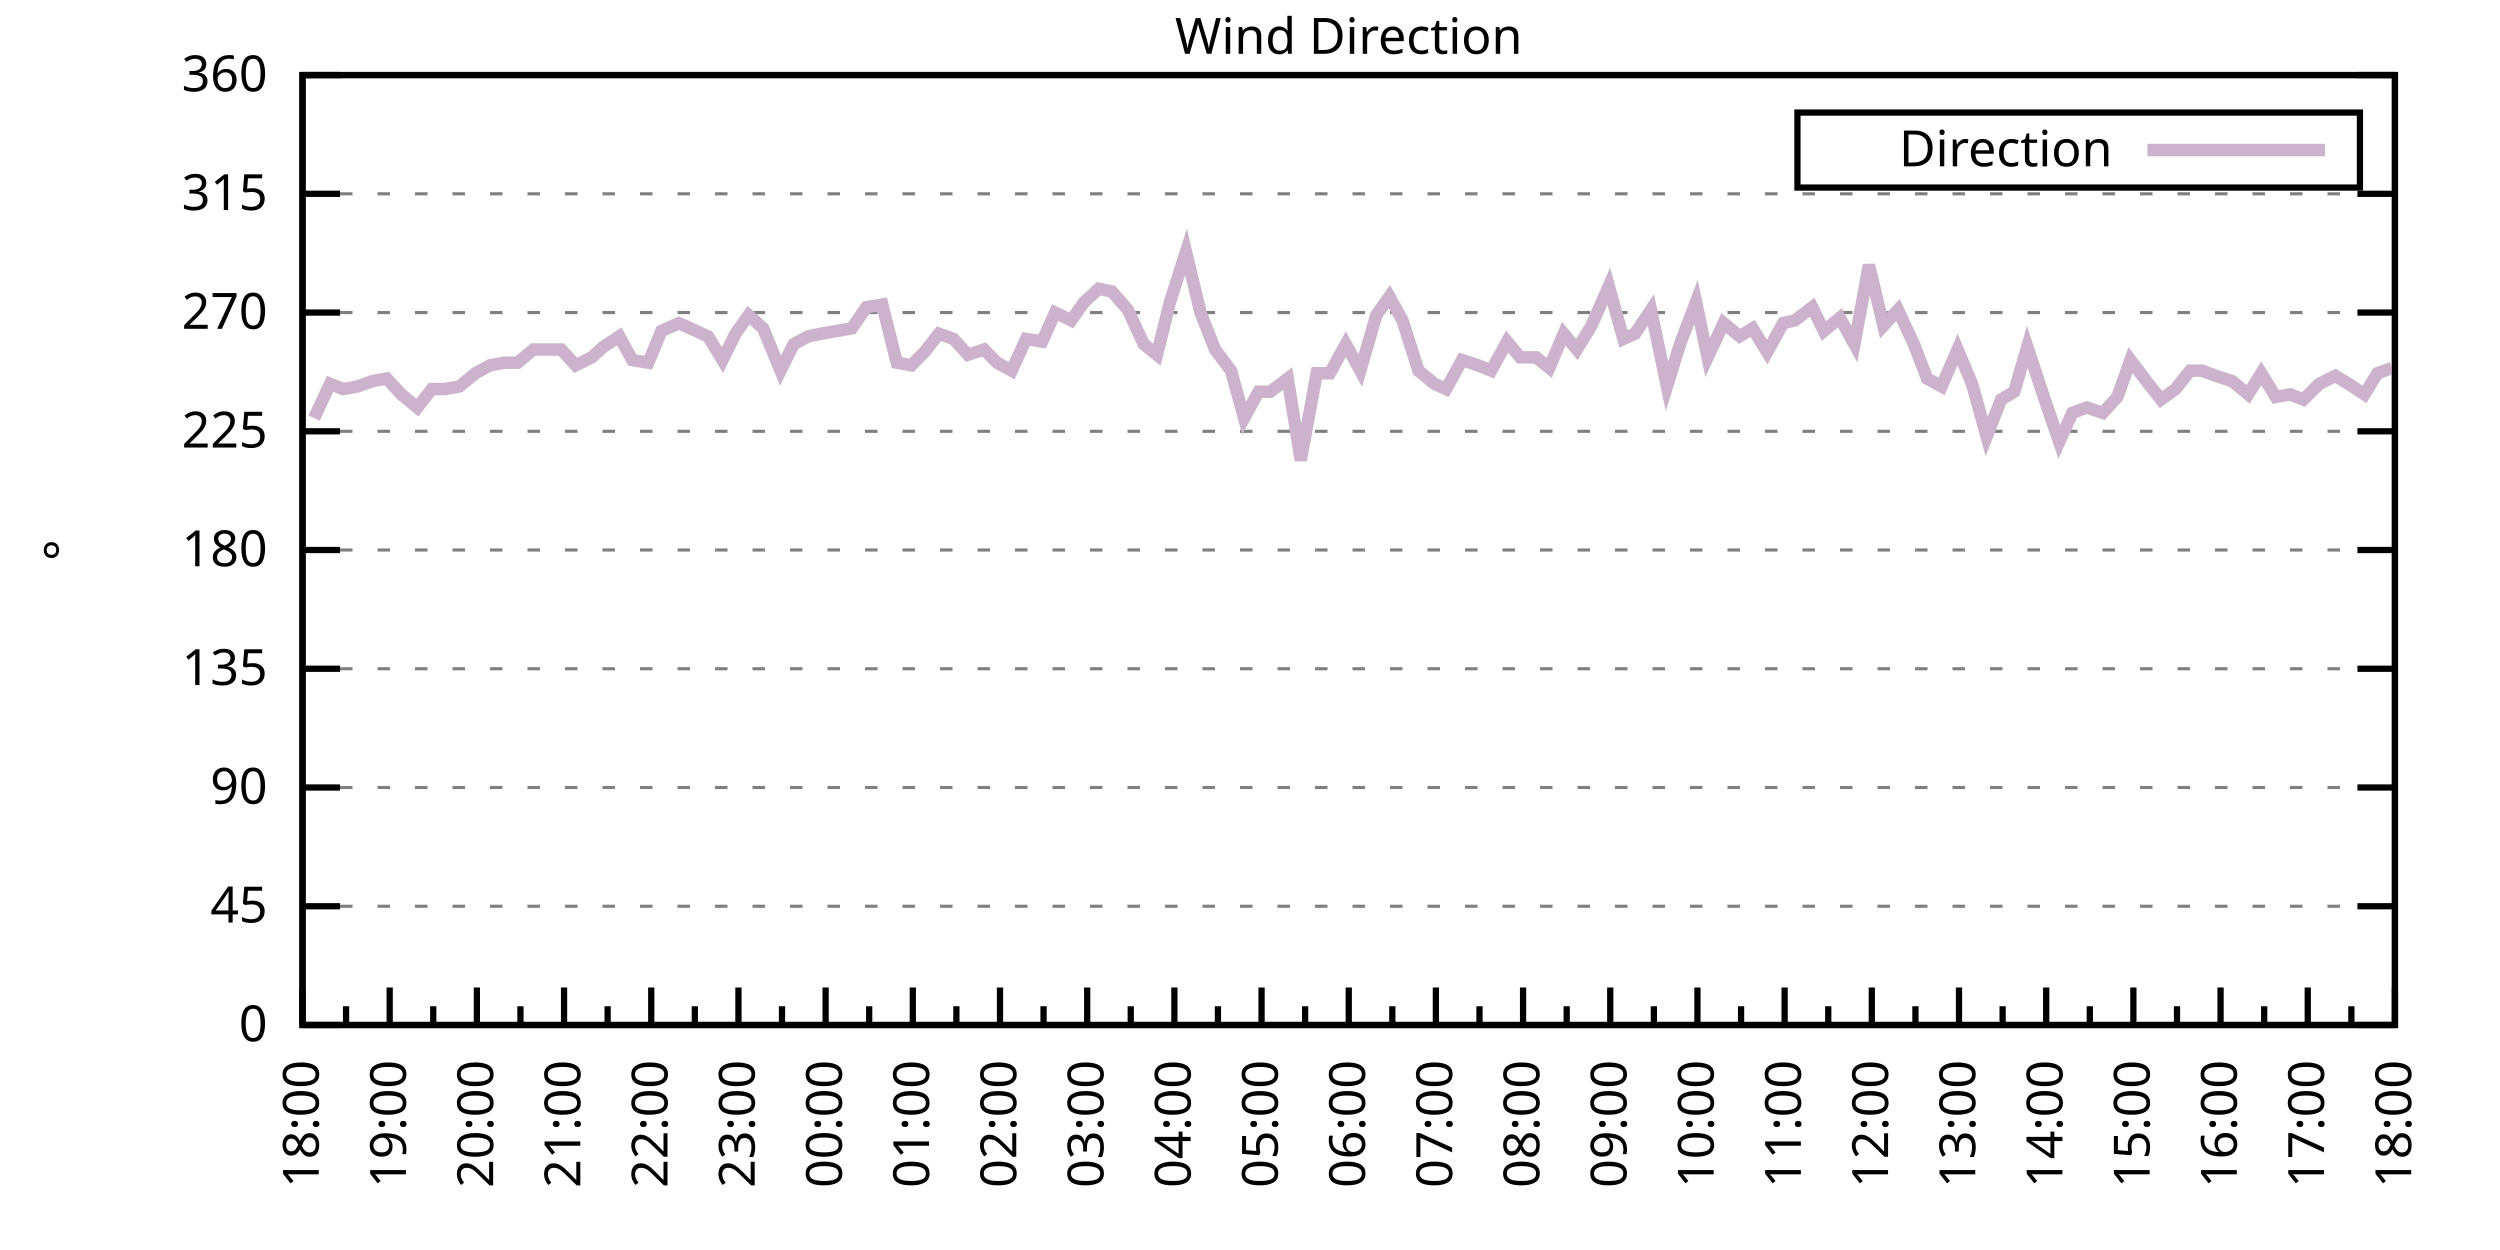
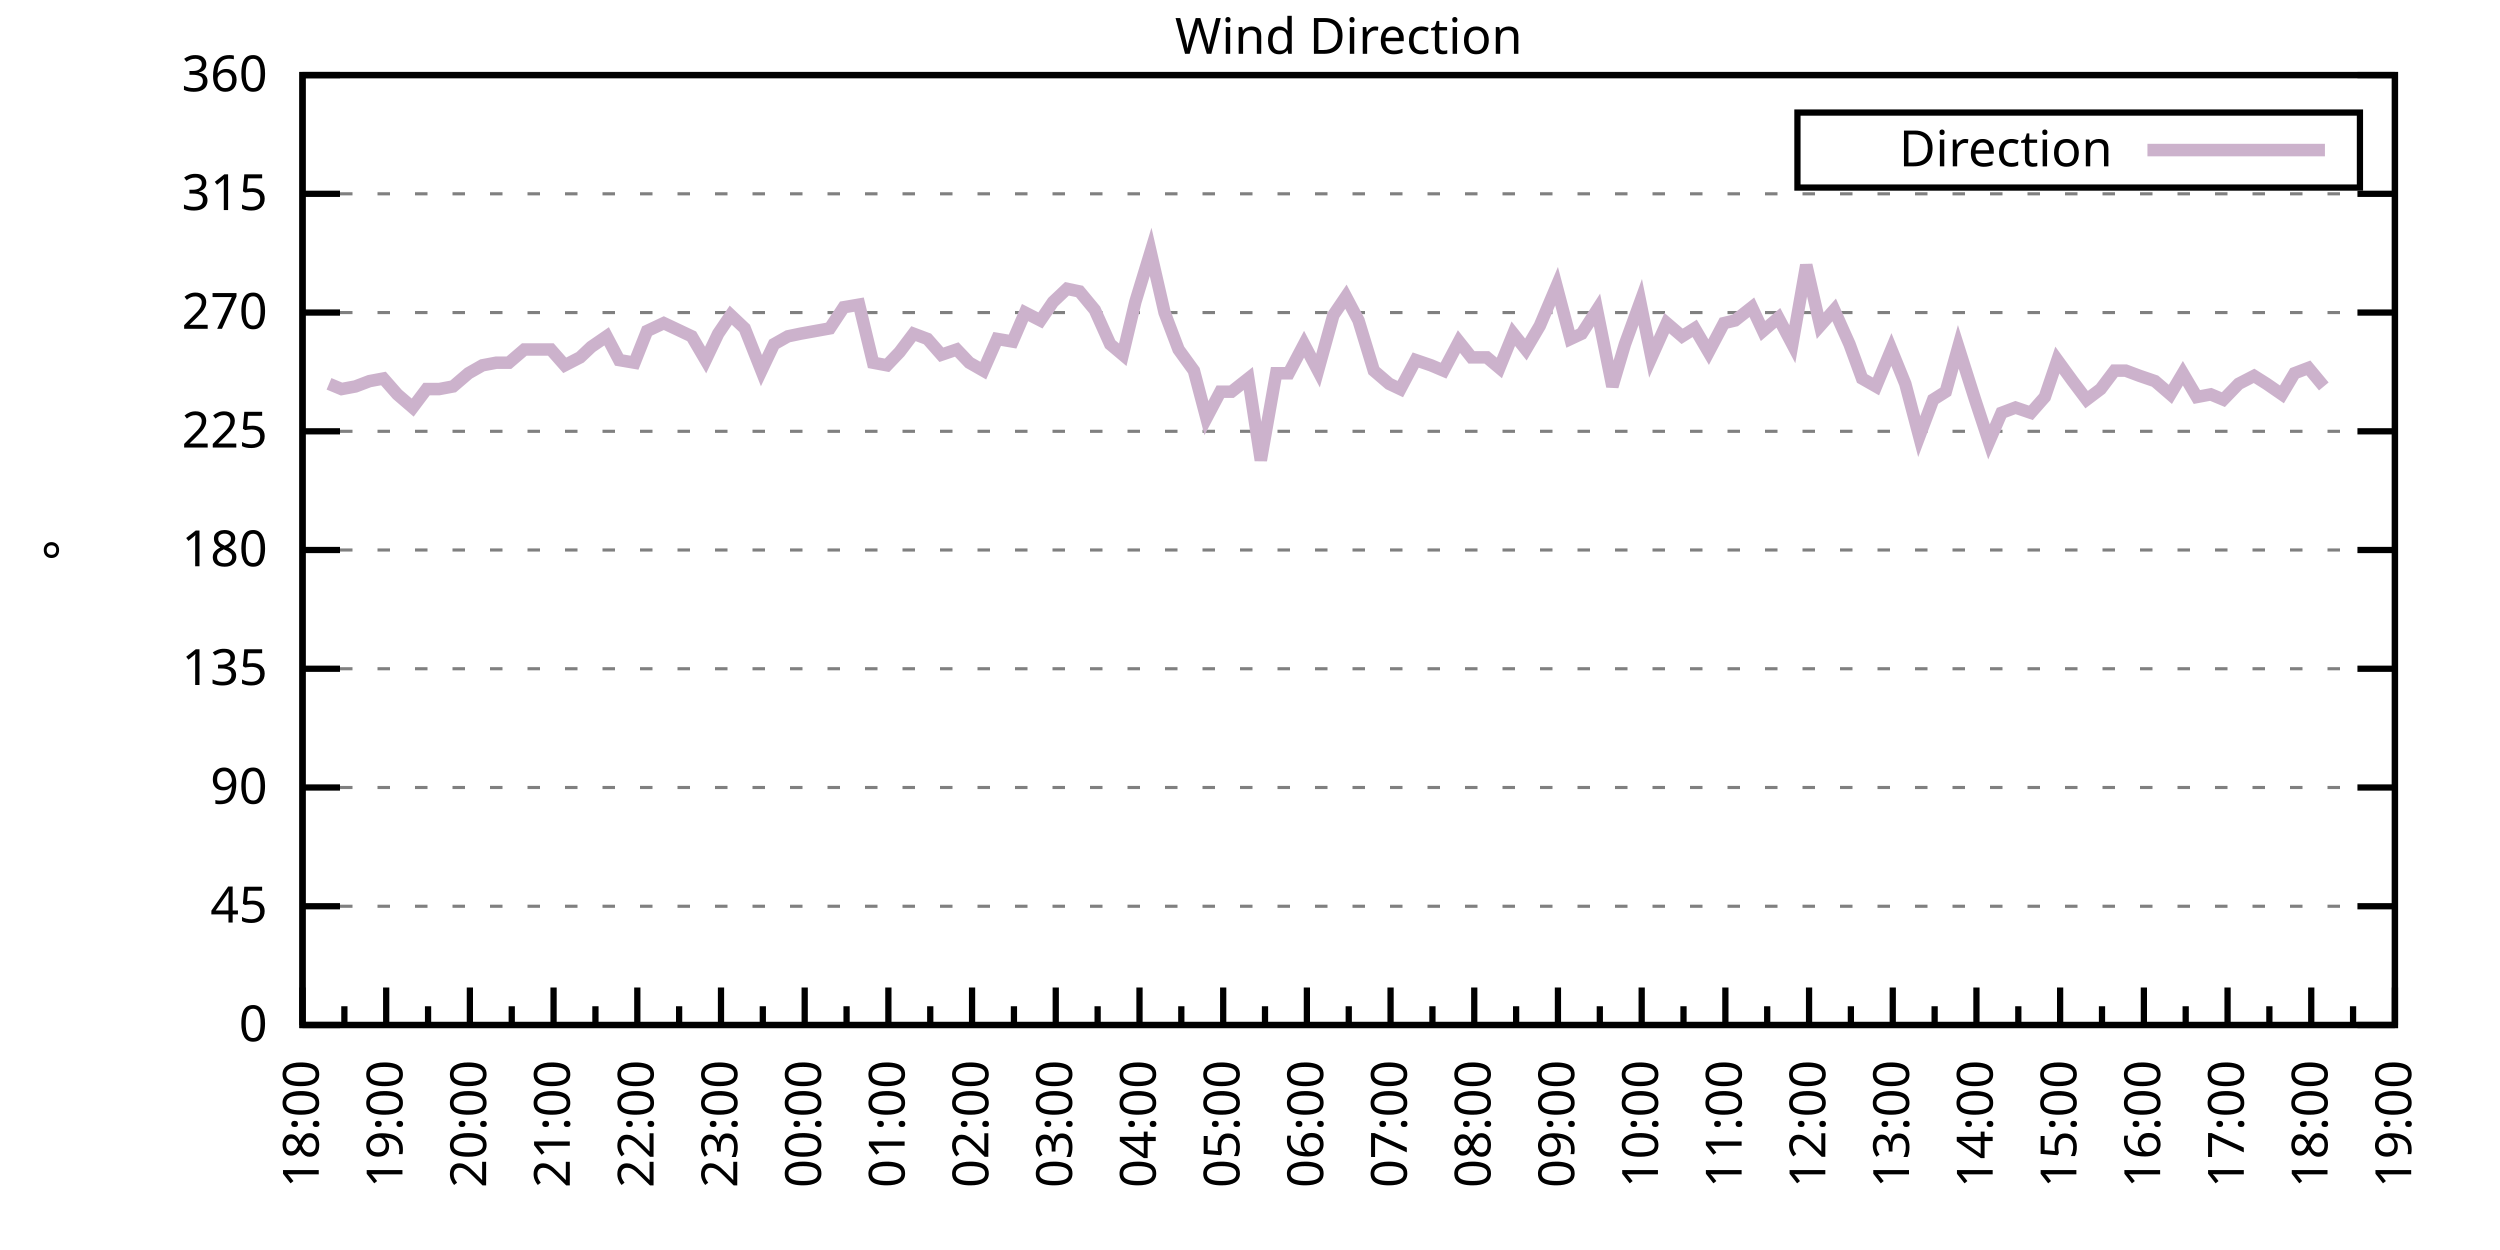
<svg xmlns="http://www.w3.org/2000/svg" xmlns:xlink="http://www.w3.org/1999/xlink" width="400" height="200" viewBox="0 0 400 200">
  <g id="gnuplot_canvas">
    <rect x="0" y="0" width="400" height="200" fill="none" />
    <defs>
      <circle id="gpDot" r="0.5" stroke-width="0.5" stroke="currentColor" />
      <path id="gpPt0" stroke-width="0.333" stroke="currentColor" d="M-1,0 h2 M0,-1 v2" />
      <path id="gpPt1" stroke-width="0.333" stroke="currentColor" d="M-1,-1 L1,1 M1,-1 L-1,1" />
      <path id="gpPt2" stroke-width="0.333" stroke="currentColor" d="M-1,0 L1,0 M0,-1 L0,1 M-1,-1 L1,1 M-1,1 L1,-1" />
      <rect id="gpPt3" stroke-width="0.333" stroke="currentColor" x="-1" y="-1" width="2" height="2" />
      <rect id="gpPt4" stroke-width="0.333" stroke="currentColor" fill="currentColor" x="-1" y="-1" width="2" height="2" />
      <circle id="gpPt5" stroke-width="0.333" stroke="currentColor" cx="0" cy="0" r="1" />
      <use xlink:href="#gpPt5" id="gpPt6" fill="currentColor" stroke="none" />
      <path id="gpPt7" stroke-width="0.333" stroke="currentColor" d="M0,-1.33 L-1.33,0.67 L1.33,0.67 z" />
      <use xlink:href="#gpPt7" id="gpPt8" fill="currentColor" stroke="none" />
      <use xlink:href="#gpPt7" id="gpPt9" stroke="currentColor" transform="rotate(180)" />
      <use xlink:href="#gpPt9" id="gpPt10" fill="currentColor" stroke="none" />
      <use xlink:href="#gpPt3" id="gpPt11" stroke="currentColor" transform="rotate(45)" />
      <use xlink:href="#gpPt11" id="gpPt12" fill="currentColor" stroke="none" />
      <path id="gpPt13" stroke-width="0.333" stroke="currentColor" d="M0,1.330 L1.265,0.411 L0.782,-1.067 L-0.782,-1.076 L-1.265,0.411 z" />
      <use xlink:href="#gpPt13" id="gpPt14" fill="currentColor" stroke="none" />
      <filter id="textbox" filterUnits="objectBoundingBox" x="0" y="0" height="1" width="1">
        <feFlood flood-color="white" flood-opacity="1" result="bgnd" />
        <feComposite in="SourceGraphic" in2="bgnd" operator="atop" />
      </filter>
      <filter id="greybox" filterUnits="objectBoundingBox" x="0" y="0" height="1" width="1">
        <feFlood flood-color="lightgrey" flood-opacity="1" result="grey" />
        <feComposite in="SourceGraphic" in2="grey" operator="atop" />
      </filter>
    </defs>
    <g fill="none" color="white" stroke="currentColor" stroke-width="1.00" stroke-linecap="butt" stroke-linejoin="miter">
</g>
    <g fill="none" color="black" stroke="currentColor" stroke-width="1.00" stroke-linecap="butt" stroke-linejoin="miter">
      <g stroke="none" shape-rendering="crispEdges">
        <polygon fill="rgb(255, 255, 255)" points="48.40,164.00 383.18,164.00 383.18,12.02 48.40,12.02 " />
      </g>
    </g>
    <g fill="none" color="black" stroke="currentColor" stroke-width="1.00" stroke-linecap="butt" stroke-linejoin="miter">
</g>
    <g fill="none" color="black" stroke="black" stroke-width="0.50" stroke-linecap="butt" stroke-linejoin="miter">
</g>
    <g fill="none" color="gray" stroke="currentColor" stroke-width="0.50" stroke-linecap="butt" stroke-linejoin="miter">
      <path stroke="gray" stroke-dasharray="2,4" class="gridline" d="M48.40,164.00 L383.19,164.00  " />
    </g>
    <g fill="none" color="gray" stroke="gray" stroke-width="1.00" stroke-linecap="butt" stroke-linejoin="miter">
</g>
    <g fill="none" color="black" stroke="currentColor" stroke-width="1.00" stroke-linecap="butt" stroke-linejoin="miter">
      <path stroke="black" d="M48.40,164.00 L54.40,164.00 M383.19,164.00 L377.19,164.00  " />
      <g transform="translate(42.80,166.60)" stroke="none" fill="black" font-family="Sans" font-size="8.00" text-anchor="end">
        <text>
          <tspan font-family="Sans"> 0</tspan>
        </text>
      </g>
    </g>
    <g fill="none" color="black" stroke="currentColor" stroke-width="1.00" stroke-linecap="butt" stroke-linejoin="miter">
</g>
    <g fill="none" color="black" stroke="black" stroke-width="0.50" stroke-linecap="butt" stroke-linejoin="miter">
</g>
    <g fill="none" color="gray" stroke="currentColor" stroke-width="0.50" stroke-linecap="butt" stroke-linejoin="miter">
      <path stroke="gray" stroke-dasharray="2,4" class="gridline" d="M48.40,145.00 L383.19,145.00  " />
    </g>
    <g fill="none" color="gray" stroke="gray" stroke-width="1.00" stroke-linecap="butt" stroke-linejoin="miter">
</g>
    <g fill="none" color="black" stroke="currentColor" stroke-width="1.00" stroke-linecap="butt" stroke-linejoin="miter">
      <path stroke="black" d="M48.40,145.00 L54.40,145.00 M383.19,145.00 L377.19,145.00  " />
      <g transform="translate(42.80,147.60)" stroke="none" fill="black" font-family="Sans" font-size="8.00" text-anchor="end">
        <text>
          <tspan font-family="Sans"> 45</tspan>
        </text>
      </g>
    </g>
    <g fill="none" color="black" stroke="currentColor" stroke-width="1.00" stroke-linecap="butt" stroke-linejoin="miter">
</g>
    <g fill="none" color="black" stroke="black" stroke-width="0.50" stroke-linecap="butt" stroke-linejoin="miter">
</g>
    <g fill="none" color="gray" stroke="currentColor" stroke-width="0.50" stroke-linecap="butt" stroke-linejoin="miter">
      <path stroke="gray" stroke-dasharray="2,4" class="gridline" d="M48.40,126.00 L383.19,126.00  " />
    </g>
    <g fill="none" color="gray" stroke="gray" stroke-width="1.00" stroke-linecap="butt" stroke-linejoin="miter">
</g>
    <g fill="none" color="black" stroke="currentColor" stroke-width="1.00" stroke-linecap="butt" stroke-linejoin="miter">
      <path stroke="black" d="M48.40,126.00 L54.40,126.00 M383.19,126.00 L377.19,126.00  " />
      <g transform="translate(42.80,128.60)" stroke="none" fill="black" font-family="Sans" font-size="8.00" text-anchor="end">
        <text>
          <tspan font-family="Sans"> 90</tspan>
        </text>
      </g>
    </g>
    <g fill="none" color="black" stroke="currentColor" stroke-width="1.00" stroke-linecap="butt" stroke-linejoin="miter">
</g>
    <g fill="none" color="black" stroke="black" stroke-width="0.50" stroke-linecap="butt" stroke-linejoin="miter">
</g>
    <g fill="none" color="gray" stroke="currentColor" stroke-width="0.50" stroke-linecap="butt" stroke-linejoin="miter">
      <path stroke="gray" stroke-dasharray="2,4" class="gridline" d="M48.40,107.00 L383.19,107.00  " />
    </g>
    <g fill="none" color="gray" stroke="gray" stroke-width="1.00" stroke-linecap="butt" stroke-linejoin="miter">
</g>
    <g fill="none" color="black" stroke="currentColor" stroke-width="1.00" stroke-linecap="butt" stroke-linejoin="miter">
      <path stroke="black" d="M48.40,107.00 L54.40,107.00 M383.19,107.00 L377.19,107.00  " />
      <g transform="translate(42.80,109.60)" stroke="none" fill="black" font-family="Sans" font-size="8.00" text-anchor="end">
        <text>
          <tspan font-family="Sans"> 135</tspan>
        </text>
      </g>
    </g>
    <g fill="none" color="black" stroke="currentColor" stroke-width="1.00" stroke-linecap="butt" stroke-linejoin="miter">
</g>
    <g fill="none" color="black" stroke="black" stroke-width="0.50" stroke-linecap="butt" stroke-linejoin="miter">
</g>
    <g fill="none" color="gray" stroke="currentColor" stroke-width="0.50" stroke-linecap="butt" stroke-linejoin="miter">
      <path stroke="gray" stroke-dasharray="2,4" class="gridline" d="M48.40,88.00 L383.19,88.00  " />
    </g>
    <g fill="none" color="gray" stroke="gray" stroke-width="1.00" stroke-linecap="butt" stroke-linejoin="miter">
</g>
    <g fill="none" color="black" stroke="currentColor" stroke-width="1.00" stroke-linecap="butt" stroke-linejoin="miter">
      <path stroke="black" d="M48.40,88.00 L54.40,88.00 M383.19,88.00 L377.19,88.00  " />
      <g transform="translate(42.80,90.60)" stroke="none" fill="black" font-family="Sans" font-size="8.00" text-anchor="end">
        <text>
          <tspan font-family="Sans"> 180</tspan>
        </text>
      </g>
    </g>
    <g fill="none" color="black" stroke="currentColor" stroke-width="1.00" stroke-linecap="butt" stroke-linejoin="miter">
</g>
    <g fill="none" color="black" stroke="black" stroke-width="0.50" stroke-linecap="butt" stroke-linejoin="miter">
</g>
    <g fill="none" color="gray" stroke="currentColor" stroke-width="0.50" stroke-linecap="butt" stroke-linejoin="miter">
      <path stroke="gray" stroke-dasharray="2,4" class="gridline" d="M48.40,69.01 L383.19,69.01  " />
    </g>
    <g fill="none" color="gray" stroke="gray" stroke-width="1.00" stroke-linecap="butt" stroke-linejoin="miter">
</g>
    <g fill="none" color="black" stroke="currentColor" stroke-width="1.00" stroke-linecap="butt" stroke-linejoin="miter">
      <path stroke="black" d="M48.40,69.01 L54.40,69.01 M383.19,69.01 L377.19,69.01  " />
      <g transform="translate(42.80,71.61)" stroke="none" fill="black" font-family="Sans" font-size="8.00" text-anchor="end">
        <text>
          <tspan font-family="Sans"> 225</tspan>
        </text>
      </g>
    </g>
    <g fill="none" color="black" stroke="currentColor" stroke-width="1.00" stroke-linecap="butt" stroke-linejoin="miter">
</g>
    <g fill="none" color="black" stroke="black" stroke-width="0.50" stroke-linecap="butt" stroke-linejoin="miter">
</g>
    <g fill="none" color="gray" stroke="currentColor" stroke-width="0.50" stroke-linecap="butt" stroke-linejoin="miter">
      <path stroke="gray" stroke-dasharray="2,4" class="gridline" d="M48.40,50.01 L383.19,50.01  " />
    </g>
    <g fill="none" color="gray" stroke="gray" stroke-width="1.00" stroke-linecap="butt" stroke-linejoin="miter">
</g>
    <g fill="none" color="black" stroke="currentColor" stroke-width="1.00" stroke-linecap="butt" stroke-linejoin="miter">
      <path stroke="black" d="M48.40,50.01 L54.40,50.01 M383.19,50.01 L377.19,50.01  " />
      <g transform="translate(42.80,52.61)" stroke="none" fill="black" font-family="Sans" font-size="8.00" text-anchor="end">
        <text>
          <tspan font-family="Sans"> 270</tspan>
        </text>
      </g>
    </g>
    <g fill="none" color="black" stroke="currentColor" stroke-width="1.00" stroke-linecap="butt" stroke-linejoin="miter">
</g>
    <g fill="none" color="black" stroke="black" stroke-width="0.50" stroke-linecap="butt" stroke-linejoin="miter">
</g>
    <g fill="none" color="gray" stroke="currentColor" stroke-width="0.50" stroke-linecap="butt" stroke-linejoin="miter">
      <path stroke="gray" stroke-dasharray="2,4" class="gridline" d="M48.40,31.01 L383.19,31.01  " />
    </g>
    <g fill="none" color="gray" stroke="gray" stroke-width="1.00" stroke-linecap="butt" stroke-linejoin="miter">
</g>
    <g fill="none" color="black" stroke="currentColor" stroke-width="1.00" stroke-linecap="butt" stroke-linejoin="miter">
      <path stroke="black" d="M48.40,31.01 L54.40,31.01 M383.19,31.01 L377.19,31.01  " />
      <g transform="translate(42.80,33.61)" stroke="none" fill="black" font-family="Sans" font-size="8.00" text-anchor="end">
        <text>
          <tspan font-family="Sans"> 315</tspan>
        </text>
      </g>
    </g>
    <g fill="none" color="black" stroke="currentColor" stroke-width="1.00" stroke-linecap="butt" stroke-linejoin="miter">
</g>
    <g fill="none" color="black" stroke="black" stroke-width="0.50" stroke-linecap="butt" stroke-linejoin="miter">
</g>
    <g fill="none" color="gray" stroke="currentColor" stroke-width="0.50" stroke-linecap="butt" stroke-linejoin="miter">
      <path stroke="gray" stroke-dasharray="2,4" class="gridline" d="M48.40,12.01 L383.19,12.01  " />
    </g>
    <g fill="none" color="gray" stroke="gray" stroke-width="1.00" stroke-linecap="butt" stroke-linejoin="miter">
</g>
    <g fill="none" color="black" stroke="currentColor" stroke-width="1.00" stroke-linecap="butt" stroke-linejoin="miter">
      <path stroke="black" d="M48.40,12.01 L54.40,12.01 M383.19,12.01 L377.19,12.01  " />
      <g transform="translate(42.80,14.61)" stroke="none" fill="black" font-family="Sans" font-size="8.00" text-anchor="end">
        <text>
          <tspan font-family="Sans"> 360</tspan>
        </text>
      </g>
    </g>
    <g fill="none" color="black" stroke="currentColor" stroke-width="1.00" stroke-linecap="butt" stroke-linejoin="miter">
      <path stroke="black" d="M48.40,164.00 L48.40,158.00  " />
      <g transform="translate(51.00,169.60) rotate(270)" stroke="none" fill="black" font-family="Sans" font-size="8.00" text-anchor="end">
        <text>
          <tspan font-family="Sans">18:00</tspan>
        </text>
      </g>
    </g>
    <g fill="none" color="black" stroke="currentColor" stroke-width="1.00" stroke-linecap="butt" stroke-linejoin="miter">
-       <path stroke="black" d="M55.37,164.00 L55.37,161.00 M62.35,164.00 L62.35,158.00  " />
-       <g transform="translate(64.95,169.60) rotate(270)" stroke="none" fill="black" font-family="Sans" font-size="8.00" text-anchor="end">
+       <path stroke="black" d="M55.10,164.00 L55.10,161.00 M61.79,164.00 L61.79,158.00  " />
+       <g transform="translate(64.39,169.60) rotate(270)" stroke="none" fill="black" font-family="Sans" font-size="8.00" text-anchor="end">
        <text>
          <tspan font-family="Sans">19:00</tspan>
        </text>
      </g>
    </g>
    <g fill="none" color="black" stroke="currentColor" stroke-width="1.00" stroke-linecap="butt" stroke-linejoin="miter">
-       <path stroke="black" d="M69.32,164.00 L69.32,161.00 M76.30,164.00 L76.30,158.00  " />
-       <g transform="translate(78.90,169.60) rotate(270)" stroke="none" fill="black" font-family="Sans" font-size="8.00" text-anchor="end">
+       <path stroke="black" d="M68.49,164.00 L68.49,161.00 M75.18,164.00 L75.18,158.00  " />
+       <g transform="translate(77.78,169.60) rotate(270)" stroke="none" fill="black" font-family="Sans" font-size="8.00" text-anchor="end">
        <text>
          <tspan font-family="Sans">20:00</tspan>
        </text>
      </g>
    </g>
    <g fill="none" color="black" stroke="currentColor" stroke-width="1.00" stroke-linecap="butt" stroke-linejoin="miter">
-       <path stroke="black" d="M83.27,164.00 L83.27,161.00 M90.25,164.00 L90.25,158.00  " />
-       <g transform="translate(92.85,169.60) rotate(270)" stroke="none" fill="black" font-family="Sans" font-size="8.00" text-anchor="end">
+       <path stroke="black" d="M81.88,164.00 L81.88,161.00 M88.57,164.00 L88.57,158.00  " />
+       <g transform="translate(91.17,169.60) rotate(270)" stroke="none" fill="black" font-family="Sans" font-size="8.00" text-anchor="end">
        <text>
          <tspan font-family="Sans">21:00</tspan>
        </text>
      </g>
    </g>
    <g fill="none" color="black" stroke="currentColor" stroke-width="1.00" stroke-linecap="butt" stroke-linejoin="miter">
-       <path stroke="black" d="M97.22,164.00 L97.22,161.00 M104.20,164.00 L104.20,158.00  " />
-       <g transform="translate(106.80,169.60) rotate(270)" stroke="none" fill="black" font-family="Sans" font-size="8.00" text-anchor="end">
+       <path stroke="black" d="M95.27,164.00 L95.27,161.00 M101.97,164.00 L101.97,158.00  " />
+       <g transform="translate(104.57,169.60) rotate(270)" stroke="none" fill="black" font-family="Sans" font-size="8.00" text-anchor="end">
        <text>
          <tspan font-family="Sans">22:00</tspan>
        </text>
      </g>
    </g>
    <g fill="none" color="black" stroke="currentColor" stroke-width="1.00" stroke-linecap="butt" stroke-linejoin="miter">
-       <path stroke="black" d="M111.17,164.00 L111.17,161.00 M118.15,164.00 L118.15,158.00  " />
-       <g transform="translate(120.75,169.60) rotate(270)" stroke="none" fill="black" font-family="Sans" font-size="8.00" text-anchor="end">
+       <path stroke="black" d="M108.66,164.00 L108.66,161.00 M115.36,164.00 L115.36,158.00  " />
+       <g transform="translate(117.96,169.60) rotate(270)" stroke="none" fill="black" font-family="Sans" font-size="8.00" text-anchor="end">
        <text>
          <tspan font-family="Sans">23:00</tspan>
        </text>
      </g>
    </g>
    <g fill="none" color="black" stroke="currentColor" stroke-width="1.00" stroke-linecap="butt" stroke-linejoin="miter">
-       <path stroke="black" d="M125.12,164.00 L125.12,161.00 M132.10,164.00 L132.10,158.00  " />
-       <g transform="translate(134.70,169.60) rotate(270)" stroke="none" fill="black" font-family="Sans" font-size="8.00" text-anchor="end">
+       <path stroke="black" d="M122.05,164.00 L122.05,161.00 M128.75,164.00 L128.75,158.00  " />
+       <g transform="translate(131.35,169.60) rotate(270)" stroke="none" fill="black" font-family="Sans" font-size="8.00" text-anchor="end">
        <text>
          <tspan font-family="Sans">00:00</tspan>
        </text>
      </g>
    </g>
    <g fill="none" color="black" stroke="currentColor" stroke-width="1.00" stroke-linecap="butt" stroke-linejoin="miter">
-       <path stroke="black" d="M139.07,164.00 L139.07,161.00 M146.05,164.00 L146.05,158.00  " />
-       <g transform="translate(148.65,169.60) rotate(270)" stroke="none" fill="black" font-family="Sans" font-size="8.00" text-anchor="end">
+       <path stroke="black" d="M135.45,164.00 L135.45,161.00 M142.14,164.00 L142.14,158.00  " />
+       <g transform="translate(144.74,169.60) rotate(270)" stroke="none" fill="black" font-family="Sans" font-size="8.00" text-anchor="end">
        <text>
          <tspan font-family="Sans">01:00</tspan>
        </text>
      </g>
    </g>
    <g fill="none" color="black" stroke="currentColor" stroke-width="1.00" stroke-linecap="butt" stroke-linejoin="miter">
-       <path stroke="black" d="M153.02,164.00 L153.02,161.00 M160.00,164.00 L160.00,158.00  " />
-       <g transform="translate(162.60,169.60) rotate(270)" stroke="none" fill="black" font-family="Sans" font-size="8.00" text-anchor="end">
+       <path stroke="black" d="M148.84,164.00 L148.84,161.00 M155.53,164.00 L155.53,158.00  " />
+       <g transform="translate(158.13,169.60) rotate(270)" stroke="none" fill="black" font-family="Sans" font-size="8.00" text-anchor="end">
        <text>
          <tspan font-family="Sans">02:00</tspan>
        </text>
      </g>
    </g>
    <g fill="none" color="black" stroke="currentColor" stroke-width="1.00" stroke-linecap="butt" stroke-linejoin="miter">
-       <path stroke="black" d="M166.97,164.00 L166.97,161.00 M173.95,164.00 L173.95,158.00  " />
-       <g transform="translate(176.55,169.60) rotate(270)" stroke="none" fill="black" font-family="Sans" font-size="8.00" text-anchor="end">
+       <path stroke="black" d="M162.23,164.00 L162.23,161.00 M168.92,164.00 L168.92,158.00  " />
+       <g transform="translate(171.52,169.60) rotate(270)" stroke="none" fill="black" font-family="Sans" font-size="8.00" text-anchor="end">
        <text>
          <tspan font-family="Sans">03:00</tspan>
        </text>
      </g>
    </g>
    <g fill="none" color="black" stroke="currentColor" stroke-width="1.00" stroke-linecap="butt" stroke-linejoin="miter">
-       <path stroke="black" d="M180.92,164.00 L180.92,161.00 M187.90,164.00 L187.90,158.00  " />
-       <g transform="translate(190.50,169.60) rotate(270)" stroke="none" fill="black" font-family="Sans" font-size="8.00" text-anchor="end">
+       <path stroke="black" d="M175.62,164.00 L175.62,161.00 M182.32,164.00 L182.32,158.00  " />
+       <g transform="translate(184.92,169.60) rotate(270)" stroke="none" fill="black" font-family="Sans" font-size="8.00" text-anchor="end">
        <text>
          <tspan font-family="Sans">04:00</tspan>
        </text>
      </g>
    </g>
    <g fill="none" color="black" stroke="currentColor" stroke-width="1.00" stroke-linecap="butt" stroke-linejoin="miter">
-       <path stroke="black" d="M194.87,164.00 L194.87,161.00 M201.85,164.00 L201.85,158.00  " />
-       <g transform="translate(204.45,169.60) rotate(270)" stroke="none" fill="black" font-family="Sans" font-size="8.00" text-anchor="end">
+       <path stroke="black" d="M189.01,164.00 L189.01,161.00 M195.71,164.00 L195.71,158.00  " />
+       <g transform="translate(198.31,169.60) rotate(270)" stroke="none" fill="black" font-family="Sans" font-size="8.00" text-anchor="end">
        <text>
          <tspan font-family="Sans">05:00</tspan>
        </text>
      </g>
    </g>
    <g fill="none" color="black" stroke="currentColor" stroke-width="1.00" stroke-linecap="butt" stroke-linejoin="miter">
-       <path stroke="black" d="M208.82,164.00 L208.82,161.00 M215.80,164.00 L215.80,158.00  " />
-       <g transform="translate(218.40,169.60) rotate(270)" stroke="none" fill="black" font-family="Sans" font-size="8.00" text-anchor="end">
+       <path stroke="black" d="M202.40,164.00 L202.40,161.00 M209.10,164.00 L209.10,158.00  " />
+       <g transform="translate(211.70,169.60) rotate(270)" stroke="none" fill="black" font-family="Sans" font-size="8.00" text-anchor="end">
        <text>
          <tspan font-family="Sans">06:00</tspan>
        </text>
      </g>
    </g>
    <g fill="none" color="black" stroke="currentColor" stroke-width="1.00" stroke-linecap="butt" stroke-linejoin="miter">
-       <path stroke="black" d="M222.77,164.00 L222.77,161.00 M229.74,164.00 L229.74,158.00  " />
-       <g transform="translate(232.34,169.60) rotate(270)" stroke="none" fill="black" font-family="Sans" font-size="8.00" text-anchor="end">
+       <path stroke="black" d="M215.80,164.00 L215.80,161.00 M222.49,164.00 L222.49,158.00  " />
+       <g transform="translate(225.09,169.60) rotate(270)" stroke="none" fill="black" font-family="Sans" font-size="8.00" text-anchor="end">
        <text>
          <tspan font-family="Sans">07:00</tspan>
        </text>
      </g>
    </g>
    <g fill="none" color="black" stroke="currentColor" stroke-width="1.00" stroke-linecap="butt" stroke-linejoin="miter">
-       <path stroke="black" d="M236.72,164.00 L236.72,161.00 M243.69,164.00 L243.69,158.00  " />
-       <g transform="translate(246.29,169.60) rotate(270)" stroke="none" fill="black" font-family="Sans" font-size="8.00" text-anchor="end">
+       <path stroke="black" d="M229.19,164.00 L229.19,161.00 M235.88,164.00 L235.88,158.00  " />
+       <g transform="translate(238.48,169.60) rotate(270)" stroke="none" fill="black" font-family="Sans" font-size="8.00" text-anchor="end">
        <text>
          <tspan font-family="Sans">08:00</tspan>
        </text>
      </g>
    </g>
    <g fill="none" color="black" stroke="currentColor" stroke-width="1.00" stroke-linecap="butt" stroke-linejoin="miter">
-       <path stroke="black" d="M250.67,164.00 L250.67,161.00 M257.64,164.00 L257.64,158.00  " />
-       <g transform="translate(260.24,169.60) rotate(270)" stroke="none" fill="black" font-family="Sans" font-size="8.00" text-anchor="end">
+       <path stroke="black" d="M242.58,164.00 L242.58,161.00 M249.27,164.00 L249.27,158.00  " />
+       <g transform="translate(251.87,169.60) rotate(270)" stroke="none" fill="black" font-family="Sans" font-size="8.00" text-anchor="end">
        <text>
          <tspan font-family="Sans">09:00</tspan>
        </text>
      </g>
    </g>
    <g fill="none" color="black" stroke="currentColor" stroke-width="1.00" stroke-linecap="butt" stroke-linejoin="miter">
-       <path stroke="black" d="M264.62,164.00 L264.62,161.00 M271.59,164.00 L271.59,158.00  " />
-       <g transform="translate(274.19,169.60) rotate(270)" stroke="none" fill="black" font-family="Sans" font-size="8.00" text-anchor="end">
+       <path stroke="black" d="M255.97,164.00 L255.97,161.00 M262.67,164.00 L262.67,158.00  " />
+       <g transform="translate(265.27,169.60) rotate(270)" stroke="none" fill="black" font-family="Sans" font-size="8.00" text-anchor="end">
        <text>
          <tspan font-family="Sans">10:00</tspan>
        </text>
      </g>
    </g>
    <g fill="none" color="black" stroke="currentColor" stroke-width="1.00" stroke-linecap="butt" stroke-linejoin="miter">
-       <path stroke="black" d="M278.57,164.00 L278.57,161.00 M285.54,164.00 L285.54,158.00  " />
-       <g transform="translate(288.14,169.60) rotate(270)" stroke="none" fill="black" font-family="Sans" font-size="8.00" text-anchor="end">
+       <path stroke="black" d="M269.36,164.00 L269.36,161.00 M276.06,164.00 L276.06,158.00  " />
+       <g transform="translate(278.66,169.60) rotate(270)" stroke="none" fill="black" font-family="Sans" font-size="8.00" text-anchor="end">
        <text>
          <tspan font-family="Sans">11:00</tspan>
        </text>
      </g>
    </g>
    <g fill="none" color="black" stroke="currentColor" stroke-width="1.00" stroke-linecap="butt" stroke-linejoin="miter">
-       <path stroke="black" d="M292.52,164.00 L292.52,161.00 M299.49,164.00 L299.49,158.00  " />
-       <g transform="translate(302.09,169.60) rotate(270)" stroke="none" fill="black" font-family="Sans" font-size="8.00" text-anchor="end">
+       <path stroke="black" d="M282.75,164.00 L282.75,161.00 M289.45,164.00 L289.45,158.00  " />
+       <g transform="translate(292.05,169.60) rotate(270)" stroke="none" fill="black" font-family="Sans" font-size="8.00" text-anchor="end">
        <text>
          <tspan font-family="Sans">12:00</tspan>
        </text>
      </g>
    </g>
    <g fill="none" color="black" stroke="currentColor" stroke-width="1.00" stroke-linecap="butt" stroke-linejoin="miter">
-       <path stroke="black" d="M306.47,164.00 L306.47,161.00 M313.44,164.00 L313.44,158.00  " />
-       <g transform="translate(316.04,169.60) rotate(270)" stroke="none" fill="black" font-family="Sans" font-size="8.00" text-anchor="end">
+       <path stroke="black" d="M296.14,164.00 L296.14,161.00 M302.84,164.00 L302.84,158.00  " />
+       <g transform="translate(305.44,169.60) rotate(270)" stroke="none" fill="black" font-family="Sans" font-size="8.00" text-anchor="end">
        <text>
          <tspan font-family="Sans">13:00</tspan>
        </text>
      </g>
    </g>
    <g fill="none" color="black" stroke="currentColor" stroke-width="1.00" stroke-linecap="butt" stroke-linejoin="miter">
-       <path stroke="black" d="M320.42,164.00 L320.42,161.00 M327.39,164.00 L327.39,158.00  " />
-       <g transform="translate(329.99,169.60) rotate(270)" stroke="none" fill="black" font-family="Sans" font-size="8.00" text-anchor="end">
+       <path stroke="black" d="M309.54,164.00 L309.54,161.00 M316.23,164.00 L316.23,158.00  " />
+       <g transform="translate(318.83,169.60) rotate(270)" stroke="none" fill="black" font-family="Sans" font-size="8.00" text-anchor="end">
        <text>
          <tspan font-family="Sans">14:00</tspan>
        </text>
      </g>
    </g>
    <g fill="none" color="black" stroke="currentColor" stroke-width="1.00" stroke-linecap="butt" stroke-linejoin="miter">
-       <path stroke="black" d="M334.37,164.00 L334.37,161.00 M341.34,164.00 L341.34,158.00  " />
-       <g transform="translate(343.94,169.60) rotate(270)" stroke="none" fill="black" font-family="Sans" font-size="8.00" text-anchor="end">
+       <path stroke="black" d="M322.93,164.00 L322.93,161.00 M329.62,164.00 L329.62,158.00  " />
+       <g transform="translate(332.22,169.60) rotate(270)" stroke="none" fill="black" font-family="Sans" font-size="8.00" text-anchor="end">
        <text>
          <tspan font-family="Sans">15:00</tspan>
        </text>
      </g>
    </g>
    <g fill="none" color="black" stroke="currentColor" stroke-width="1.00" stroke-linecap="butt" stroke-linejoin="miter">
-       <path stroke="black" d="M348.32,164.00 L348.32,161.00 M355.29,164.00 L355.29,158.00  " />
-       <g transform="translate(357.89,169.60) rotate(270)" stroke="none" fill="black" font-family="Sans" font-size="8.00" text-anchor="end">
+       <path stroke="black" d="M336.32,164.00 L336.32,161.00 M343.02,164.00 L343.02,158.00  " />
+       <g transform="translate(345.62,169.60) rotate(270)" stroke="none" fill="black" font-family="Sans" font-size="8.00" text-anchor="end">
        <text>
          <tspan font-family="Sans">16:00</tspan>
        </text>
      </g>
    </g>
    <g fill="none" color="black" stroke="currentColor" stroke-width="1.00" stroke-linecap="butt" stroke-linejoin="miter">
-       <path stroke="black" d="M362.27,164.00 L362.27,161.00 M369.24,164.00 L369.24,158.00  " />
-       <g transform="translate(371.84,169.60) rotate(270)" stroke="none" fill="black" font-family="Sans" font-size="8.00" text-anchor="end">
+       <path stroke="black" d="M349.71,164.00 L349.71,161.00 M356.41,164.00 L356.41,158.00  " />
+       <g transform="translate(359.01,169.60) rotate(270)" stroke="none" fill="black" font-family="Sans" font-size="8.00" text-anchor="end">
        <text>
          <tspan font-family="Sans">17:00</tspan>
        </text>
      </g>
    </g>
    <g fill="none" color="black" stroke="currentColor" stroke-width="1.00" stroke-linecap="butt" stroke-linejoin="miter">
-       <path stroke="black" d="M376.22,164.00 L376.22,161.00 M383.19,164.00 L383.19,158.00  " />
+       <path stroke="black" d="M363.10,164.00 L363.10,161.00 M369.80,164.00 L369.80,158.00  " />
+       <g transform="translate(372.40,169.60) rotate(270)" stroke="none" fill="black" font-family="Sans" font-size="8.00" text-anchor="end">
+         <text>
+           <tspan font-family="Sans">18:00</tspan>
+         </text>
+       </g>
+     </g>
+     <g fill="none" color="black" stroke="currentColor" stroke-width="1.00" stroke-linecap="butt" stroke-linejoin="miter">
+       <path stroke="black" d="M376.49,164.00 L376.49,161.00 M383.19,164.00 L383.19,158.00  " />
      <g transform="translate(385.79,169.60) rotate(270)" stroke="none" fill="black" font-family="Sans" font-size="8.00" text-anchor="end">
        <text>
-           <tspan font-family="Sans">18:00</tspan>
+           <tspan font-family="Sans">19:00</tspan>
        </text>
      </g>
    </g>
    <g fill="none" color="black" stroke="currentColor" stroke-width="1.00" stroke-linecap="butt" stroke-linejoin="miter">
</g>
    <g fill="none" color="black" stroke="currentColor" stroke-width="1.00" stroke-linecap="butt" stroke-linejoin="miter">
      <path stroke="black" d="M48.40,12.01 L48.40,164.00 L383.19,164.00 L383.19,12.01 L48.40,12.01 Z  " />
    </g>
    <g fill="none" color="black" stroke="currentColor" stroke-width="1.00" stroke-linecap="butt" stroke-linejoin="miter">
      <g transform="translate(12.80,88.01) rotate(270)" stroke="none" fill="black" font-family="Sans" font-size="8.00" text-anchor="middle">
        <text>
          <tspan font-family="Sans">°</tspan>
        </text>
      </g>
    </g>
    <g fill="none" color="black" stroke="currentColor" stroke-width="1.00" stroke-linecap="butt" stroke-linejoin="miter">
</g>
    <g fill="none" color="black" stroke="currentColor" stroke-width="1.00" stroke-linecap="butt" stroke-linejoin="miter">
      <path stroke="black" d="M287.59,30.01 L287.59,18.01 L377.59,18.01 L377.59,30.01 L287.59,30.01 Z  " />
    </g>
    <g id="Wind_direction_plot_1">
      <g fill="none" color="white" stroke="black" stroke-width="2.00" stroke-linecap="butt" stroke-linejoin="miter">
</g>
      <g fill="none" color="black" stroke="currentColor" stroke-width="2.00" stroke-linecap="butt" stroke-linejoin="miter">
        <g transform="translate(337.99,26.61)" stroke="none" fill="black" font-family="Sans" font-size="8.00" text-anchor="end">
          <text>
            <tspan font-family="Sans">Direction</tspan>
          </text>
        </g>
      </g>
      <g fill="none" color="black" stroke="currentColor" stroke-width="2.00" stroke-linecap="butt" stroke-linejoin="miter">
-         <path stroke="rgb(204, 178, 204)" d="M343.59,24.01 L371.99,24.01 M50.26,66.90 L52.82,61.41 L54.91,62.25 L57.23,61.83 L59.56,60.98 L61.88,60.56   L64.21,63.10 L66.77,65.21 L69.09,62.25 L71.18,62.25 L73.51,61.83 L76.07,59.72 L78.39,58.45 L80.72,58.03   L82.81,58.03 L85.37,55.92 L87.46,55.92 L89.78,55.92 L92.11,58.45 L94.67,57.18 L96.53,55.50 L99.08,53.81   L101.18,57.61 L103.73,58.03 L105.83,52.96 L108.62,51.70 L110.48,52.54 L113.27,53.81 L115.59,57.61 L117.68,53.39   L119.78,50.43 L122.10,52.54 L124.89,59.30 L126.98,55.07 L129.31,53.81 L131.40,53.39 L136.28,52.54 L138.61,49.16   L141.16,48.74 L143.49,58.03 L145.81,58.45 L147.91,56.34 L150.23,53.39 L152.56,54.23 L154.88,56.76 L157.44,55.92   L159.53,58.03 L161.86,59.30 L164.18,54.23 L166.74,54.65 L168.83,50.01 L171.39,51.27 L173.48,48.32 L175.81,46.21   L177.90,46.63 L180.46,49.59 L183.01,55.07 L185.11,56.76 L187.20,48.32 L189.76,40.30 L192.08,50.01 L194.41,55.92   L196.96,59.30 L199.06,66.90 L201.38,62.67 L203.24,62.67 L206.03,60.56 L208.12,73.65 L210.68,59.72 L212.77,59.72   L215.33,55.07 L217.65,59.30 L220.21,50.43 L222.30,47.47 L224.40,51.27 L226.95,59.30 L229.51,61.41 L231.37,62.25   L233.93,57.61 L236.49,58.45 L238.58,59.30 L241.14,54.65 L243.23,57.18 L245.79,57.18 L247.88,58.87 L250.20,53.39   L252.30,55.92 L254.62,52.12 L257.41,45.79 L259.74,54.23 L261.60,53.39 L264.15,49.59 L266.71,61.83 L268.80,55.07   L271.36,48.32 L273.22,57.18 L275.78,51.70 L278.34,53.81 L280.43,52.54 L282.75,56.34 L285.31,51.70 L287.17,51.27   L289.96,49.16 L291.82,52.96 L294.38,50.85 L296.70,55.07 L299.03,42.41 L301.35,52.12 L303.68,49.59 L306.23,55.07   L308.33,60.56 L310.65,61.83 L313.21,55.92 L315.53,61.41 L317.86,69.85 L320.18,63.94 L322.28,62.67 L324.37,55.50   L327.16,63.94 L329.48,70.70 L331.58,66.05 L333.90,65.21 L336.46,66.05 L338.78,63.52 L340.88,57.61 L343.43,60.98   L345.76,63.94 L348.08,62.25 L350.41,59.30 L352.27,59.30 L354.59,60.14 L357.15,60.98 L359.71,63.10 L361.80,59.72   L364.13,63.52 L366.45,63.10 L368.54,63.94 L371.10,61.41 L373.66,60.14 L375.75,61.41 L378.31,63.10 L380.40,59.72   L382.73,58.87  " />
+         <path stroke="rgb(204, 178, 204)" d="M343.59,24.01 L371.99,24.01 M52.64,61.41 L54.65,62.25 L56.88,61.83 L59.11,60.98 L61.35,60.56 L63.58,63.10   L66.03,65.21 L68.26,62.25 L70.27,62.25 L72.50,61.83 L74.96,59.72 L77.19,58.45 L79.42,58.03 L81.43,58.03   L83.89,55.92 L85.90,55.92 L88.13,55.92 L90.36,58.45 L92.82,57.18 L94.60,55.50 L97.06,53.81 L99.06,57.61   L101.52,58.03 L103.53,52.96 L106.21,51.70 L107.99,52.54 L110.67,53.81 L112.90,57.61 L114.91,53.39 L116.92,50.43   L119.15,52.54 L121.83,59.30 L123.84,55.07 L126.07,53.81 L128.08,53.39 L132.77,52.54 L135.00,49.16 L137.45,48.74   L139.69,58.03 L141.92,58.45 L143.93,56.34 L146.16,53.39 L148.39,54.23 L150.62,56.76 L153.08,55.92 L155.09,58.03   L157.32,59.30 L159.55,54.23 L162.01,54.65 L164.01,50.01 L166.47,51.27 L168.48,48.32 L170.71,46.21 L172.72,46.63   L175.17,49.59 L177.63,55.07 L179.64,56.76 L181.65,48.32 L184.10,40.30 L186.33,50.01 L188.57,55.92 L191.02,59.30   L193.03,66.90 L195.26,62.67 L197.05,62.67 L199.73,60.56 L201.73,73.65 L204.19,59.72 L206.20,59.72 L208.65,55.07   L210.88,59.30 L213.34,50.43 L215.35,47.47 L217.36,51.27 L219.81,59.30 L222.27,61.41 L224.05,62.25 L226.51,57.61   L228.96,58.45 L230.97,59.30 L233.43,54.65 L235.44,57.18 L237.89,57.18 L239.90,58.87 L242.13,53.39 L244.14,55.92   L246.37,52.12 L249.05,45.79 L251.28,54.23 L253.07,53.39 L255.52,49.59 L257.98,61.83 L259.99,55.07 L262.44,48.32   L264.23,57.18 L266.68,51.70 L269.14,53.81 L271.15,52.54 L273.38,56.34 L275.83,51.70 L277.62,51.27 L280.30,49.16   L282.08,52.96 L284.54,50.85 L286.77,55.07 L289.00,42.41 L291.23,52.12 L293.47,49.59 L295.92,55.07 L297.93,60.56   L300.16,61.83 L302.62,55.92 L304.85,61.41 L307.08,69.85 L309.31,63.94 L311.32,62.67 L313.33,55.50 L316.01,63.94   L318.24,70.70 L320.25,66.05 L322.48,65.21 L324.94,66.05 L327.17,63.52 L329.18,57.61 L331.63,60.98 L333.86,63.94   L336.10,62.25 L338.33,59.30 L340.11,59.30 L342.35,60.14 L344.80,60.98 L347.26,63.10 L349.26,59.72 L351.50,63.52   L353.73,63.10 L355.74,63.94 L358.19,61.41 L360.65,60.14 L362.66,61.41 L365.11,63.10 L367.12,59.72 L369.35,58.87   L371.81,61.83  " />
      </g>
    </g>
    <g fill="none" color="black" stroke="currentColor" stroke-width="2.00" stroke-linecap="butt" stroke-linejoin="miter">
</g>
    <g fill="none" color="black" stroke="black" stroke-width="1.00" stroke-linecap="butt" stroke-linejoin="miter">
</g>
    <g fill="none" color="black" stroke="currentColor" stroke-width="1.00" stroke-linecap="butt" stroke-linejoin="miter">
      <path stroke="black" d="M48.40,12.01 L48.40,164.00 L383.19,164.00 L383.19,12.01 L48.40,12.01 Z  " />
    </g>
    <g fill="none" color="black" stroke="currentColor" stroke-width="1.00" stroke-linecap="butt" stroke-linejoin="miter">
      <g transform="translate(215.79,8.61)" stroke="none" fill="black" font-family="Sans" font-size="8.00" text-anchor="middle">
        <text>
          <tspan font-family="Sans">Wind Direction</tspan>
        </text>
      </g>
    </g>
    <g fill="none" color="black" stroke="currentColor" stroke-width="1.00" stroke-linecap="butt" stroke-linejoin="miter">
</g>
  </g>
</svg>
